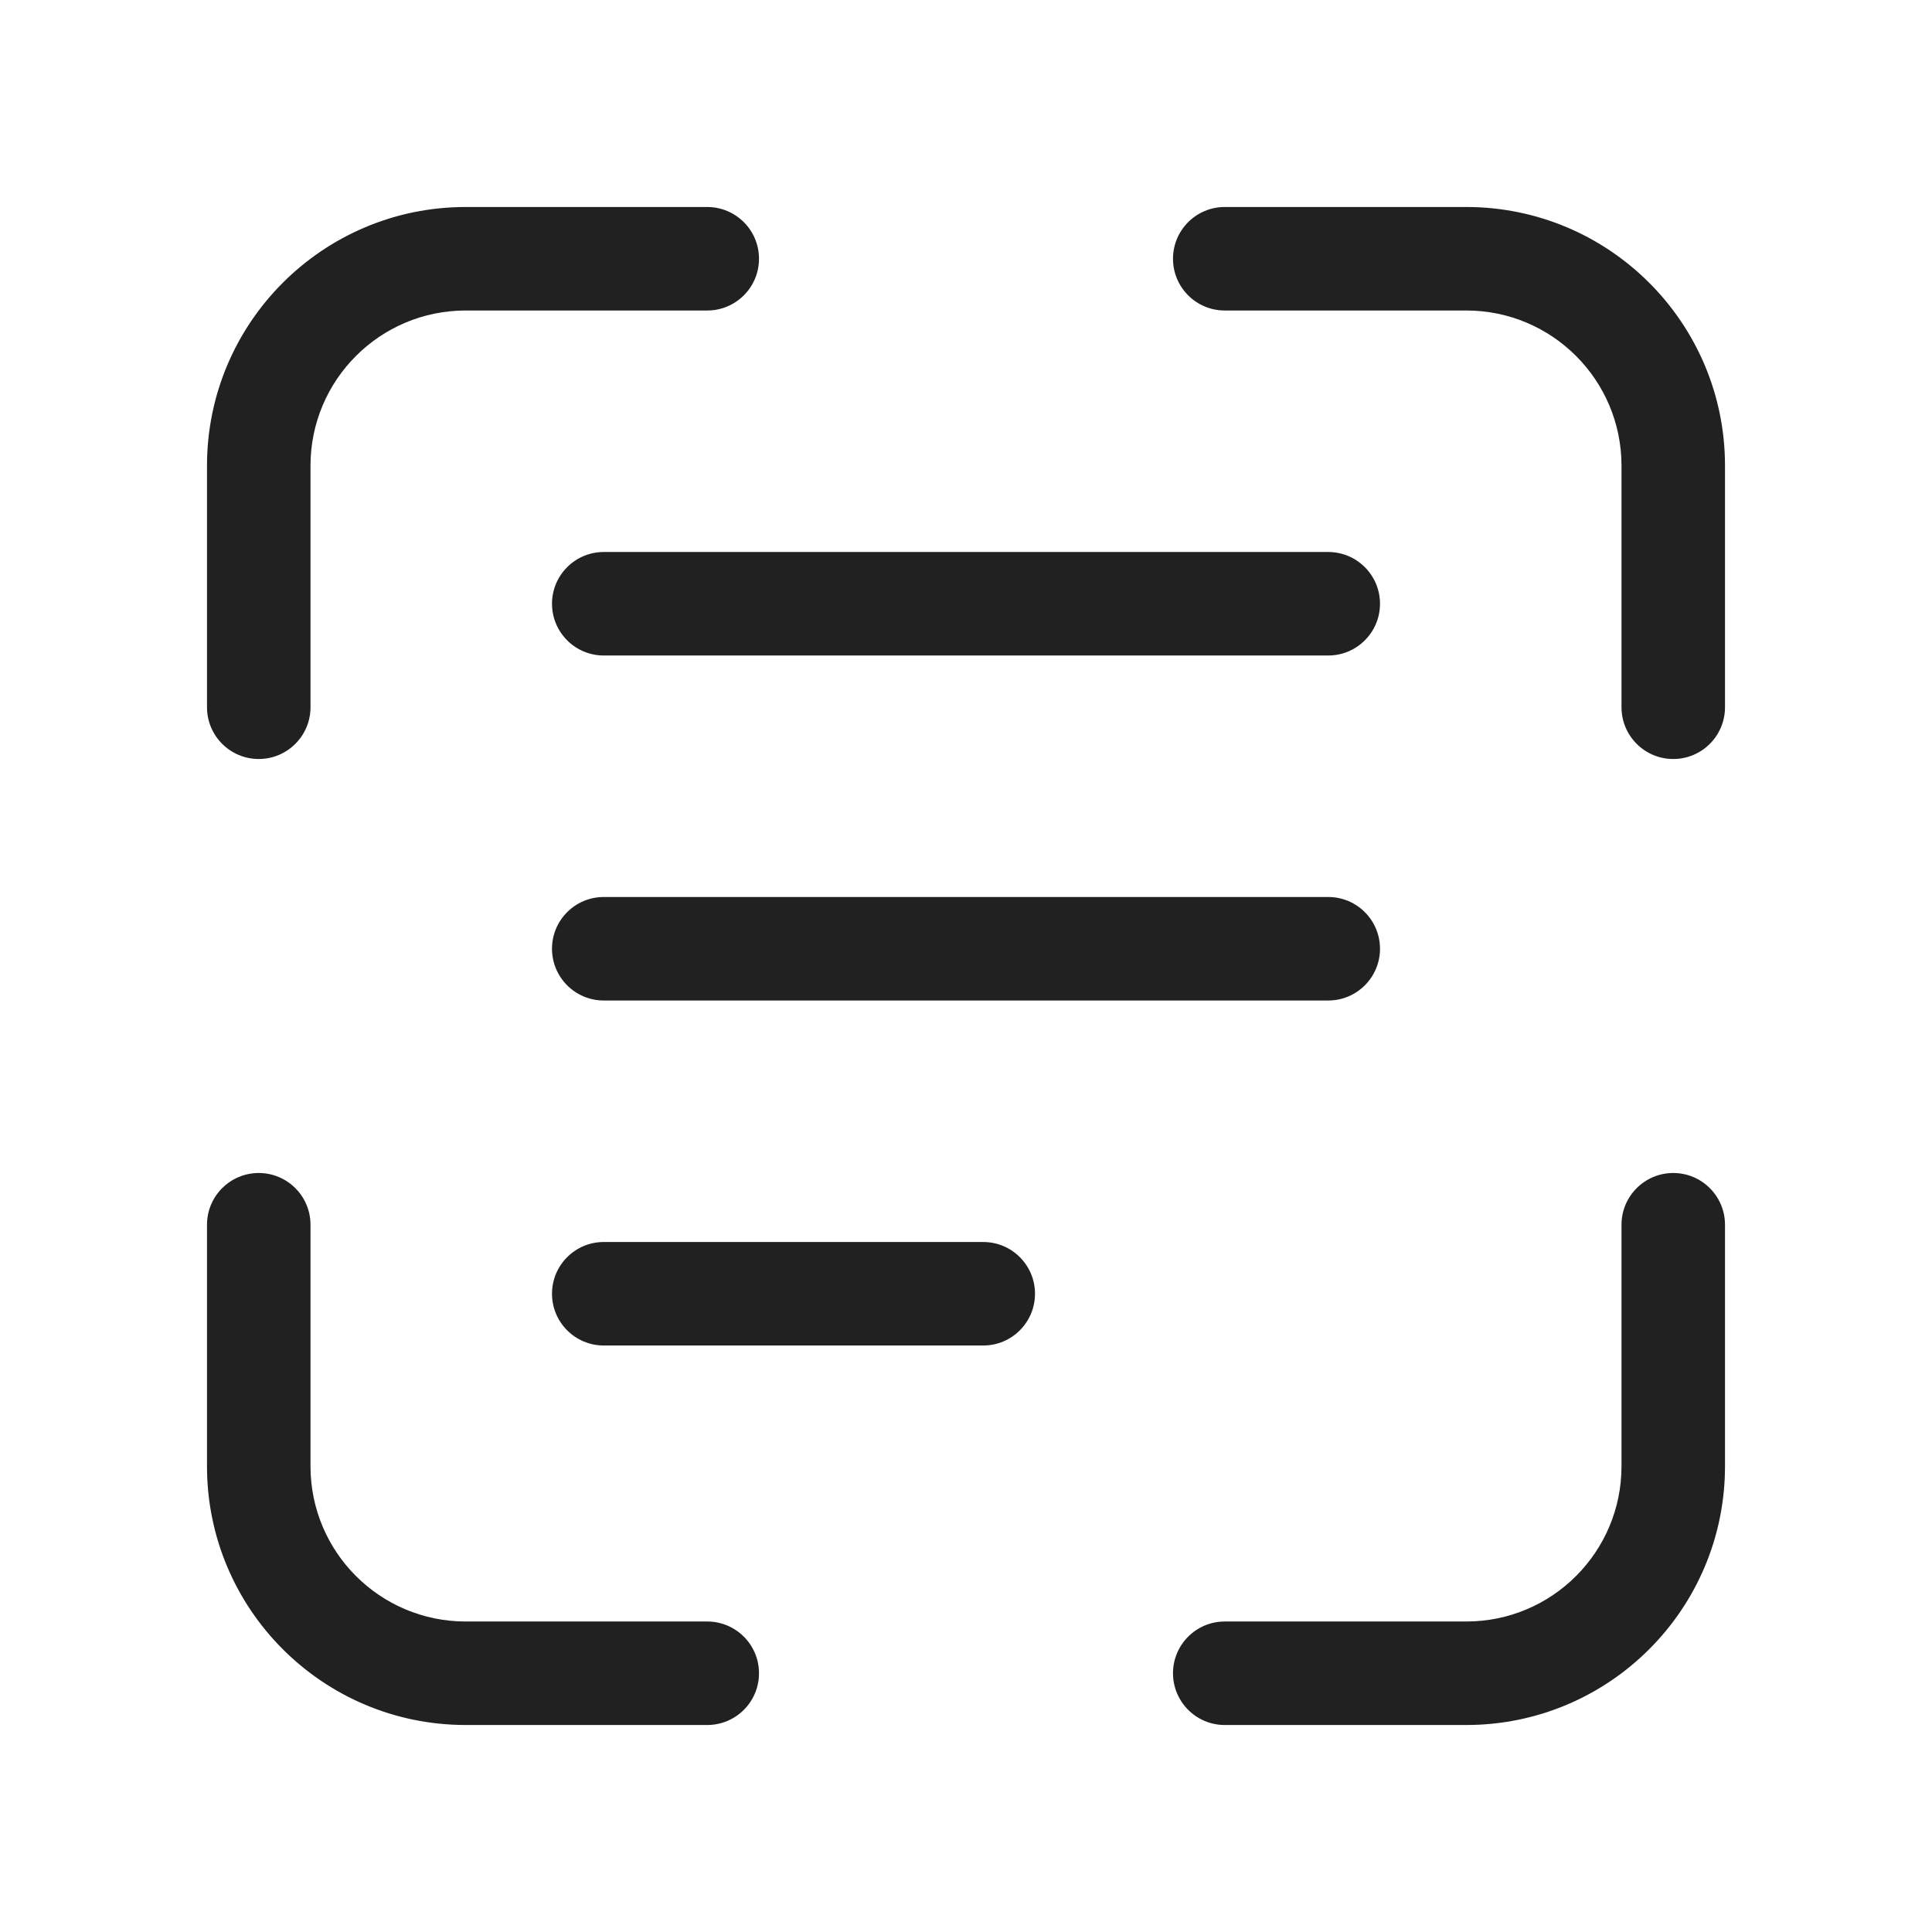
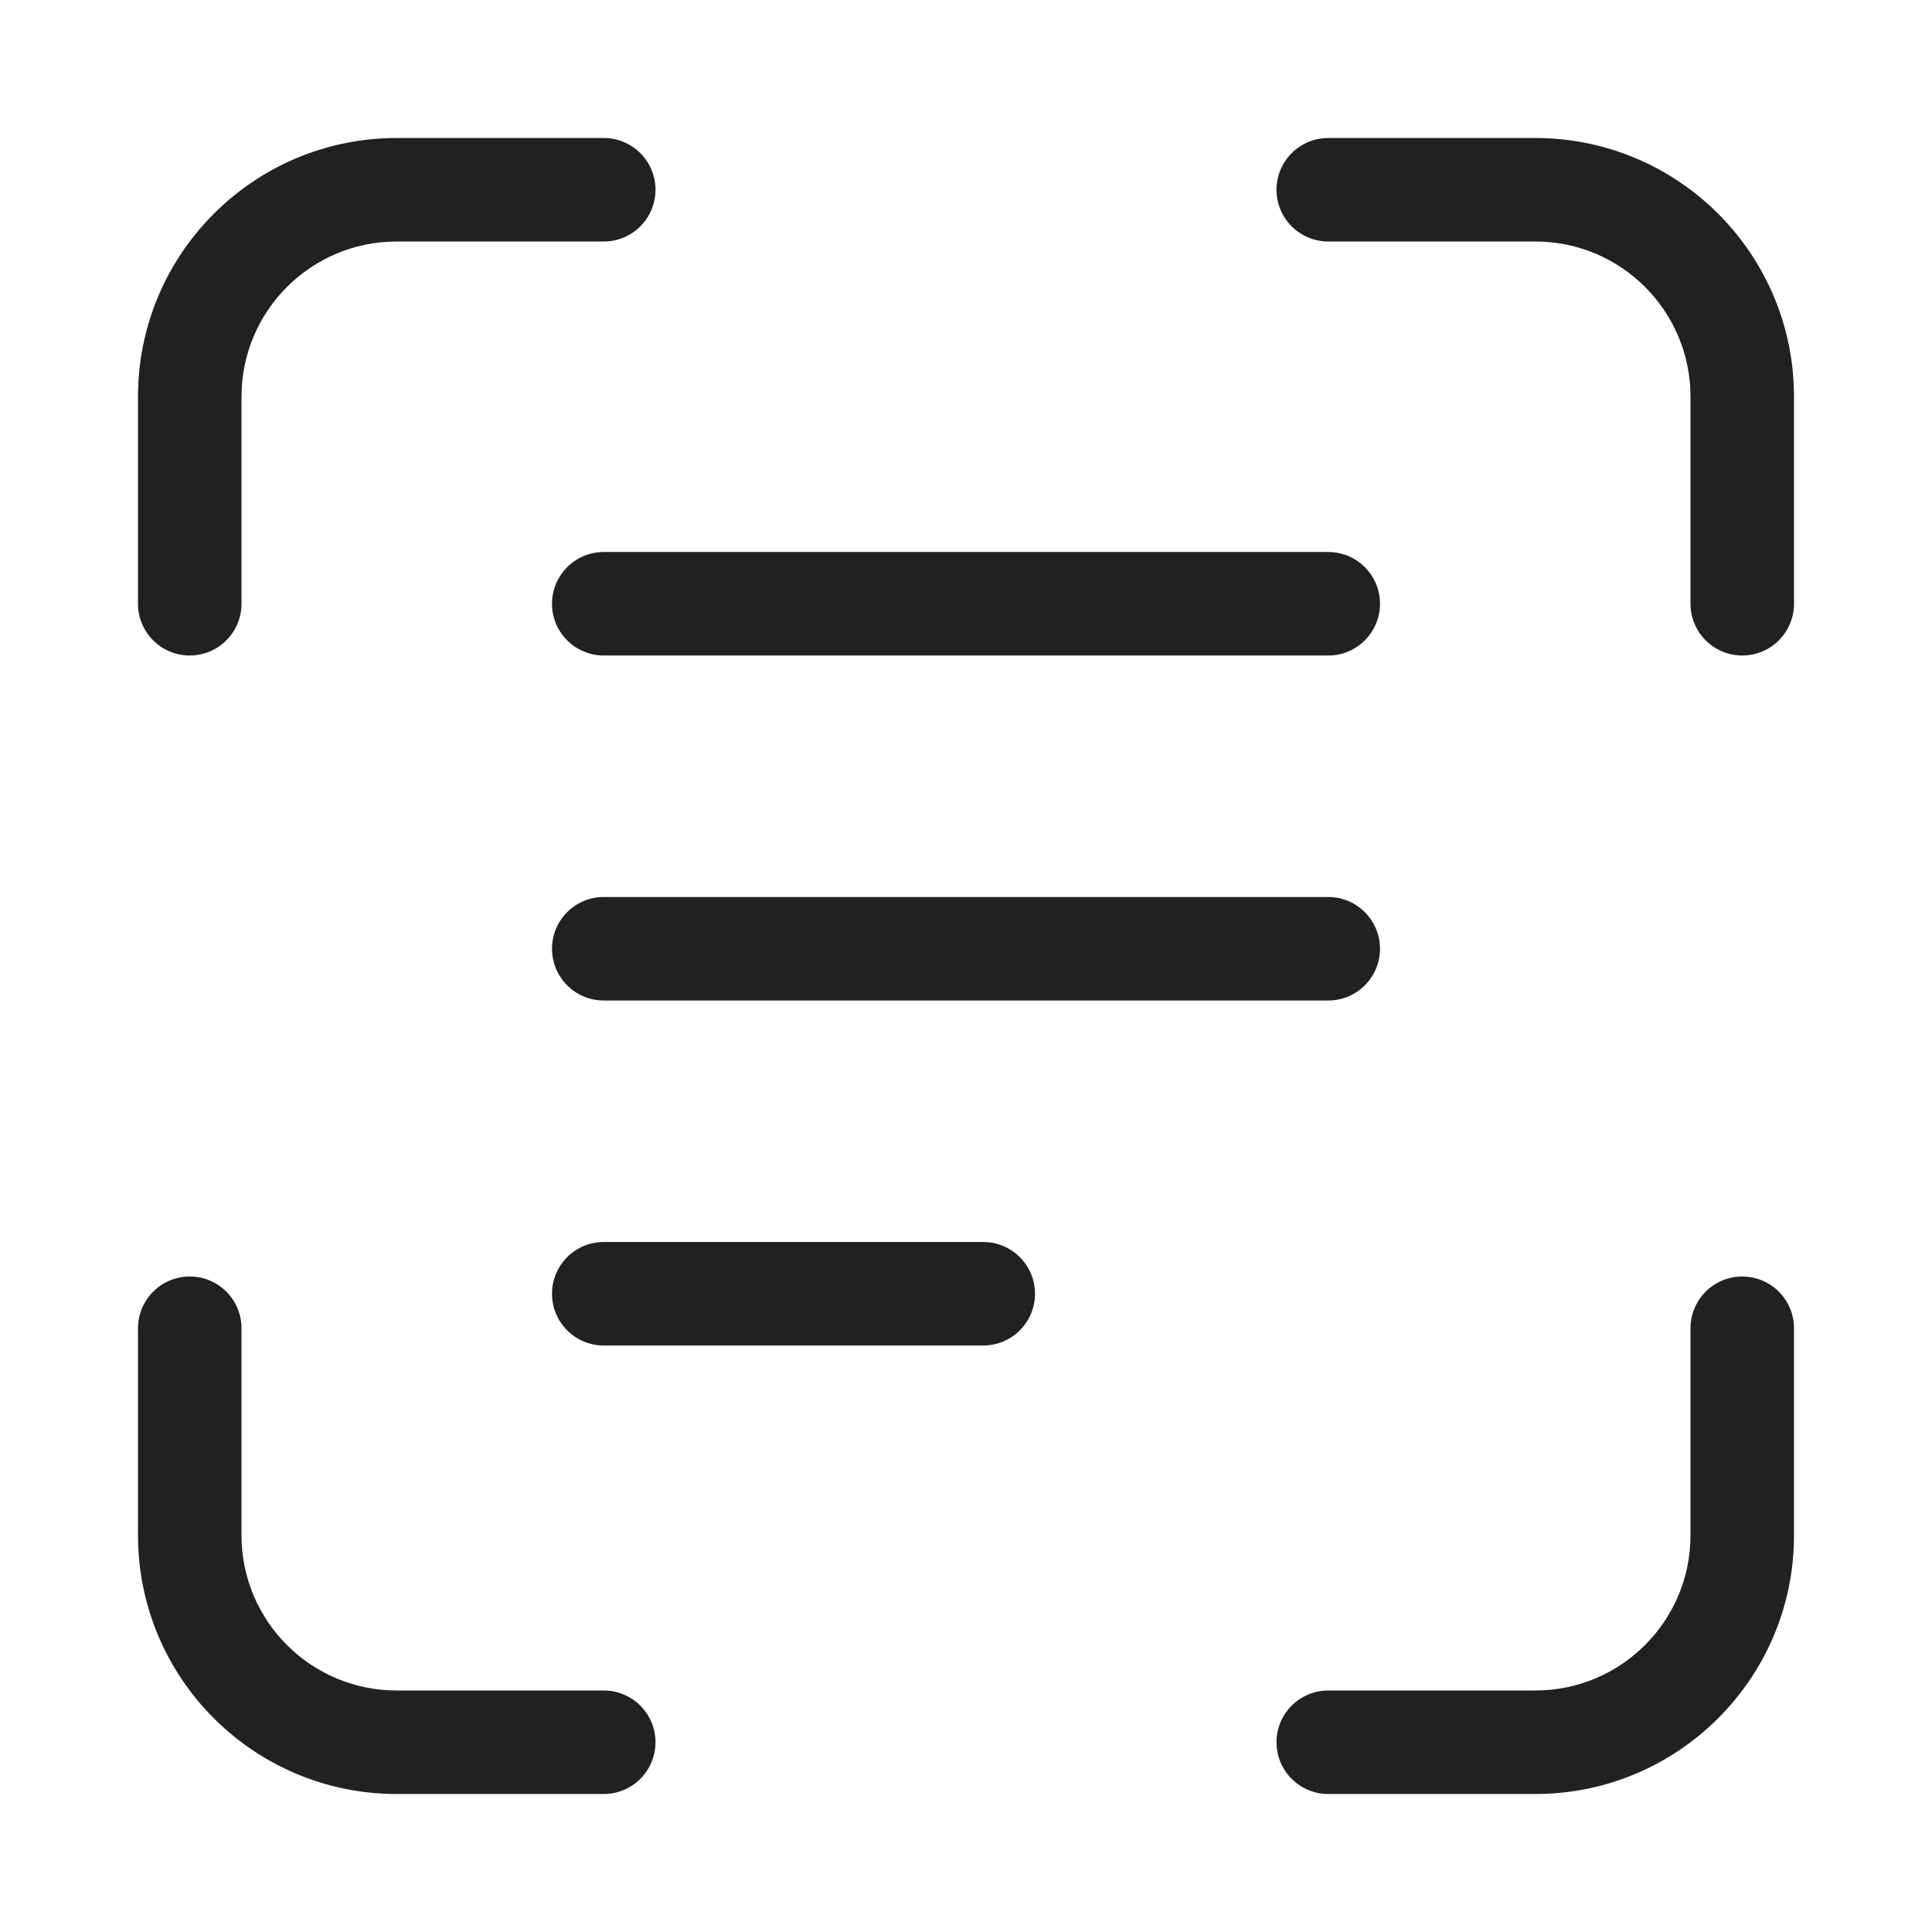
<svg xmlns="http://www.w3.org/2000/svg" width="28" height="28" viewBox="0 0 28 28" fill="none">
-   <path d="M6.75 3C4.679 3 3 4.679 3 6.75V10.25C3 10.664 3.336 11 3.75 11C4.164 11 4.5 10.664 4.5 10.25V6.75C4.5 5.507 5.507 4.5 6.75 4.5H10.25C10.664 4.5 11 4.164 11 3.75C11 3.336 10.664 3 10.25 3H6.75ZM17.75 3C17.336 3 17 3.336 17 3.75C17 4.164 17.336 4.5 17.75 4.5H21.25C22.493 4.5 23.5 5.507 23.5 6.75V10.25C23.5 10.664 23.836 11 24.25 11C24.664 11 25 10.664 25 10.25V6.75C25 4.679 23.321 3 21.25 3H17.75ZM4.5 17.75C4.5 17.336 4.164 17 3.75 17C3.336 17 3 17.336 3 17.75V21.25C3 23.321 4.679 25 6.75 25H10.25C10.664 25 11 24.664 11 24.25C11 23.836 10.664 23.5 10.25 23.5H6.75C5.507 23.5 4.5 22.493 4.5 21.25V17.75ZM25 17.75C25 17.336 24.664 17 24.25 17C23.836 17 23.5 17.336 23.5 17.75V21.25C23.5 22.493 22.493 23.5 21.25 23.5H17.75C17.336 23.5 17 23.836 17 24.25C17 24.664 17.336 25 17.75 25H21.25C23.321 25 25 23.321 25 21.25V17.75ZM8.75 8C8.336 8 8 8.336 8 8.75C8 9.164 8.336 9.5 8.75 9.5H19.25C19.664 9.5 20 9.164 20 8.75C20 8.336 19.664 8 19.25 8H8.75ZM8 13.75C8 13.336 8.336 13 8.75 13H19.25C19.664 13 20 13.336 20 13.75C20 14.164 19.664 14.5 19.25 14.5H8.75C8.336 14.5 8 14.164 8 13.75ZM8.75 18C8.336 18 8 18.336 8 18.75C8 19.164 8.336 19.5 8.75 19.5H14.25C14.664 19.5 15 19.164 15 18.75C15 18.336 14.664 18 14.25 18H8.75Z" fill="#212121" />
+   <path d="M5.75 3.5C4.507 3.5 3.5 4.507 3.5 5.75V8.75C3.5 9.164 3.164 9.5 2.75 9.5C2.336 9.5 2 9.164 2 8.75V5.75C2 3.679 3.679 2 5.75 2H8.75C9.164 2 9.5 2.336 9.5 2.75C9.5 3.164 9.164 3.5 8.75 3.5H5.75ZM5.75 24.5C4.507 24.5 3.5 23.493 3.5 22.25V19.25C3.5 18.836 3.164 18.5 2.75 18.5C2.336 18.5 2 18.836 2 19.25V22.25C2 24.321 3.679 26 5.75 26H8.75C9.164 26 9.5 25.664 9.5 25.25C9.5 24.836 9.164 24.5 8.75 24.5H5.75ZM24.5 5.75C24.5 4.507 23.493 3.5 22.25 3.5H19.25C18.836 3.5 18.5 3.164 18.5 2.75C18.5 2.336 18.836 2 19.25 2H22.25C24.321 2 26 3.679 26 5.75V8.75C26 9.164 25.664 9.5 25.25 9.5C24.836 9.5 24.5 9.164 24.5 8.75V5.75ZM22.25 24.5C23.493 24.5 24.5 23.493 24.5 22.25V19.25C24.5 18.836 24.836 18.5 25.25 18.5C25.664 18.5 26 18.836 26 19.25V22.25C26 24.321 24.321 26 22.25 26H19.25C18.836 26 18.5 25.664 18.5 25.25C18.5 24.836 18.836 24.5 19.25 24.5H22.25ZM8 8.75C8 8.336 8.336 8 8.75 8H19.25C19.664 8 20 8.336 20 8.75C20 9.164 19.664 9.5 19.25 9.5H8.75C8.336 9.5 8 9.164 8 8.75ZM8.75 13C8.336 13 8 13.336 8 13.75C8 14.164 8.336 14.5 8.75 14.5H19.25C19.664 14.5 20 14.164 20 13.75C20 13.336 19.664 13 19.25 13H8.75ZM8 18.75C8 18.336 8.336 18 8.75 18H14.25C14.664 18 15 18.336 15 18.75C15 19.164 14.664 19.5 14.25 19.5H8.75C8.336 19.5 8 19.164 8 18.75Z" fill="#212121" />
</svg>
